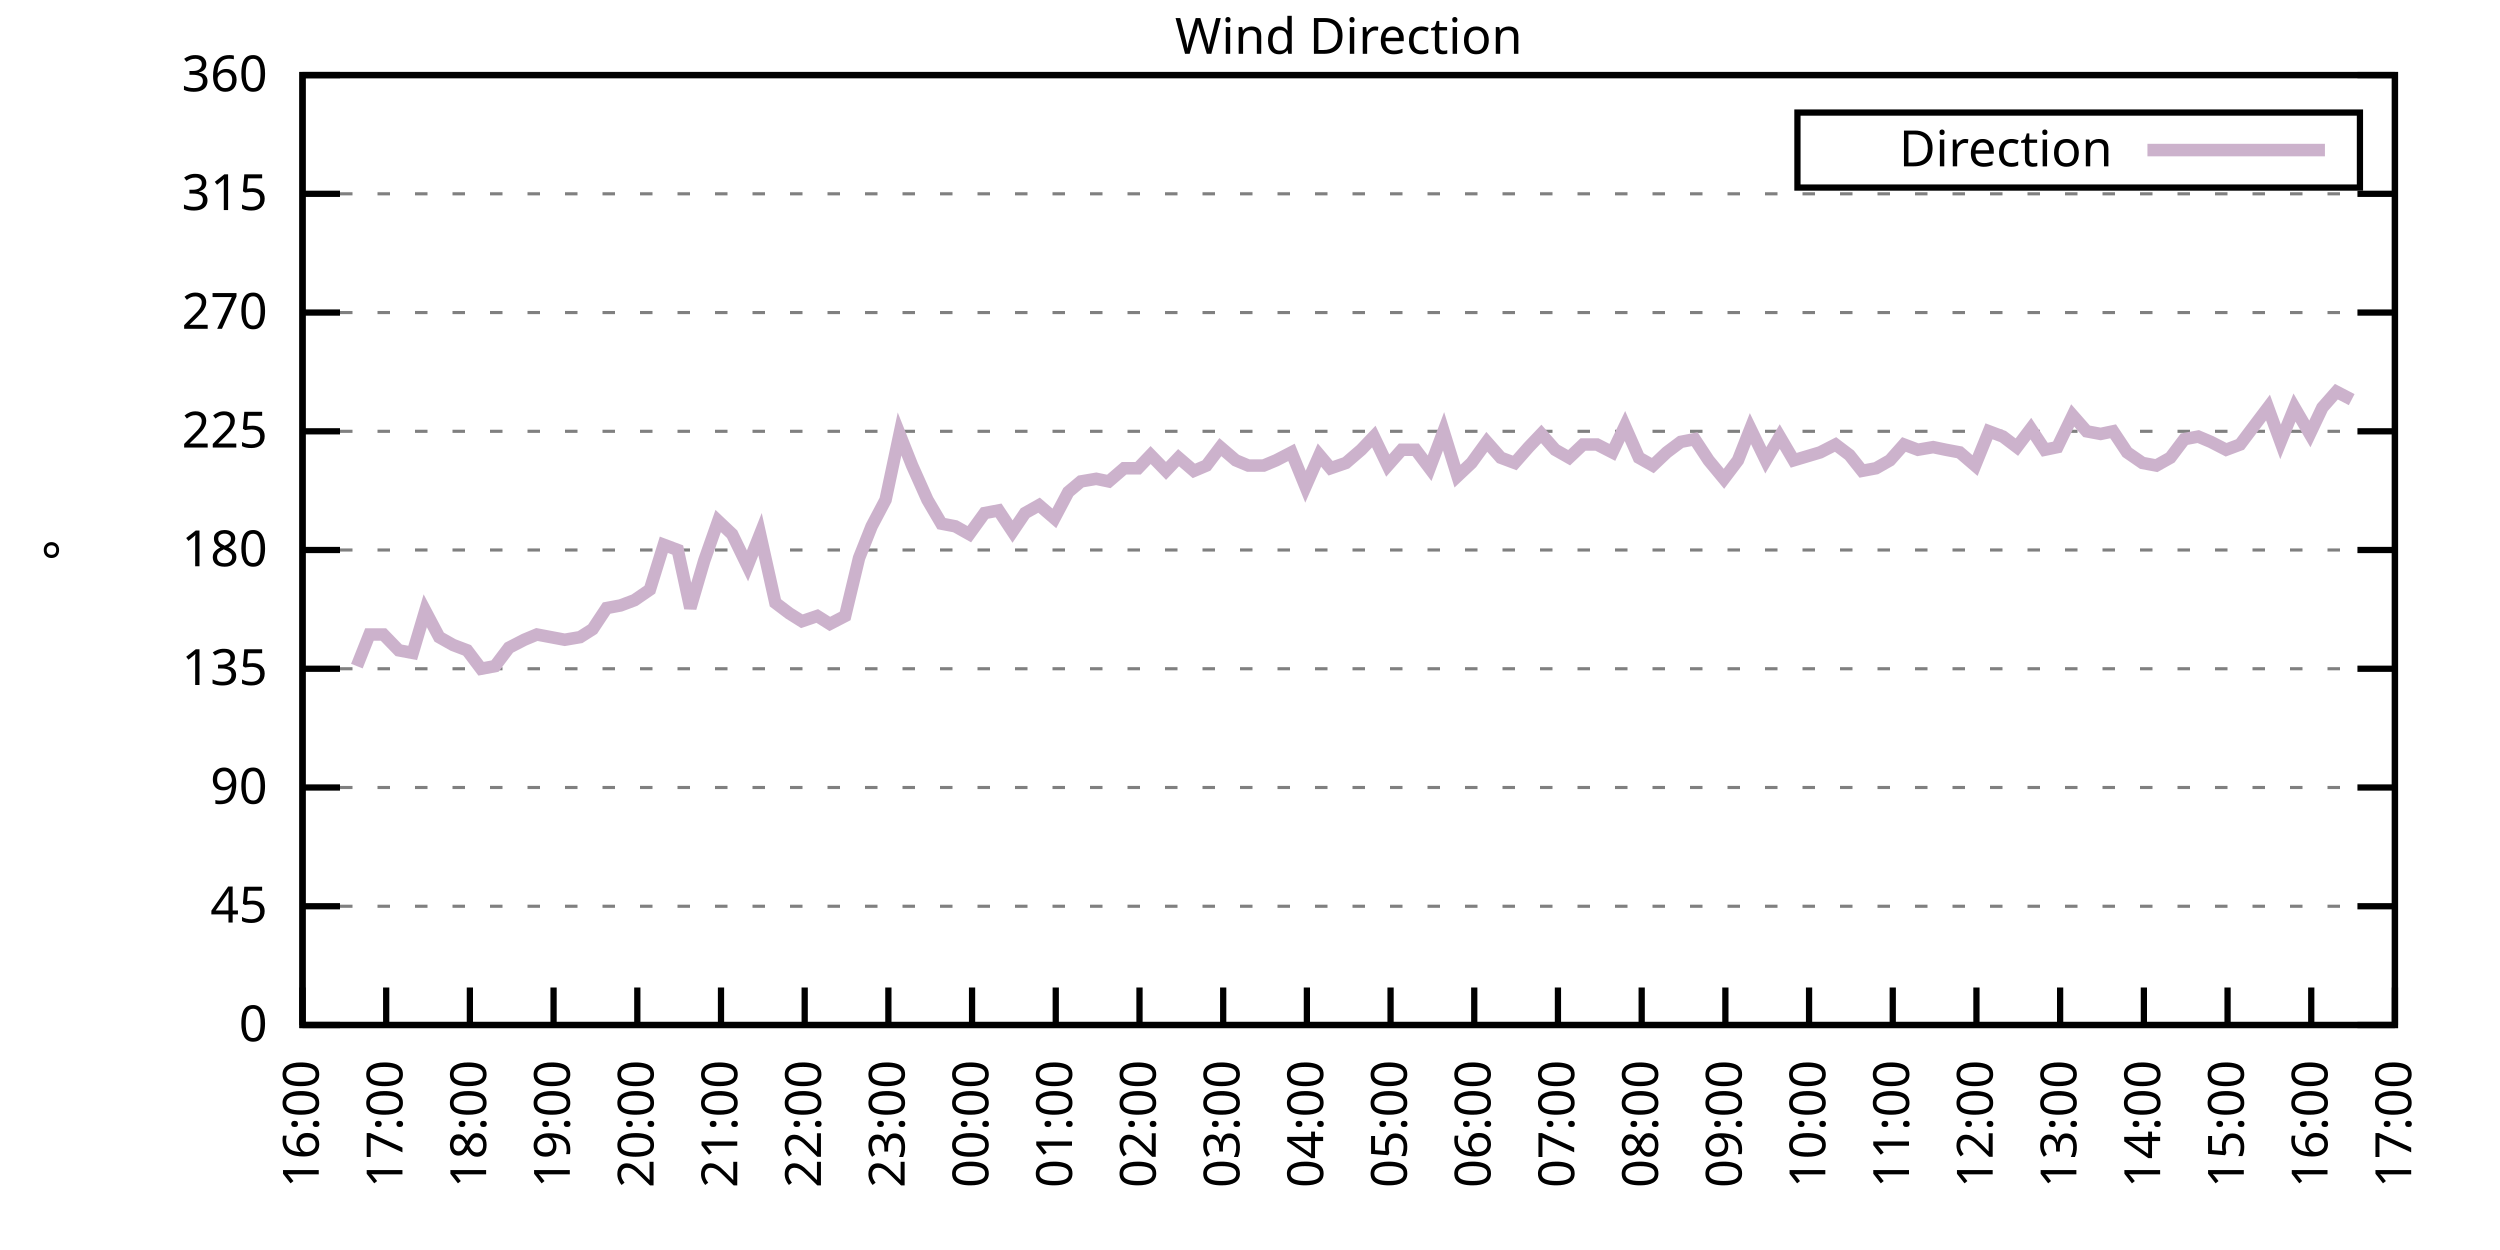
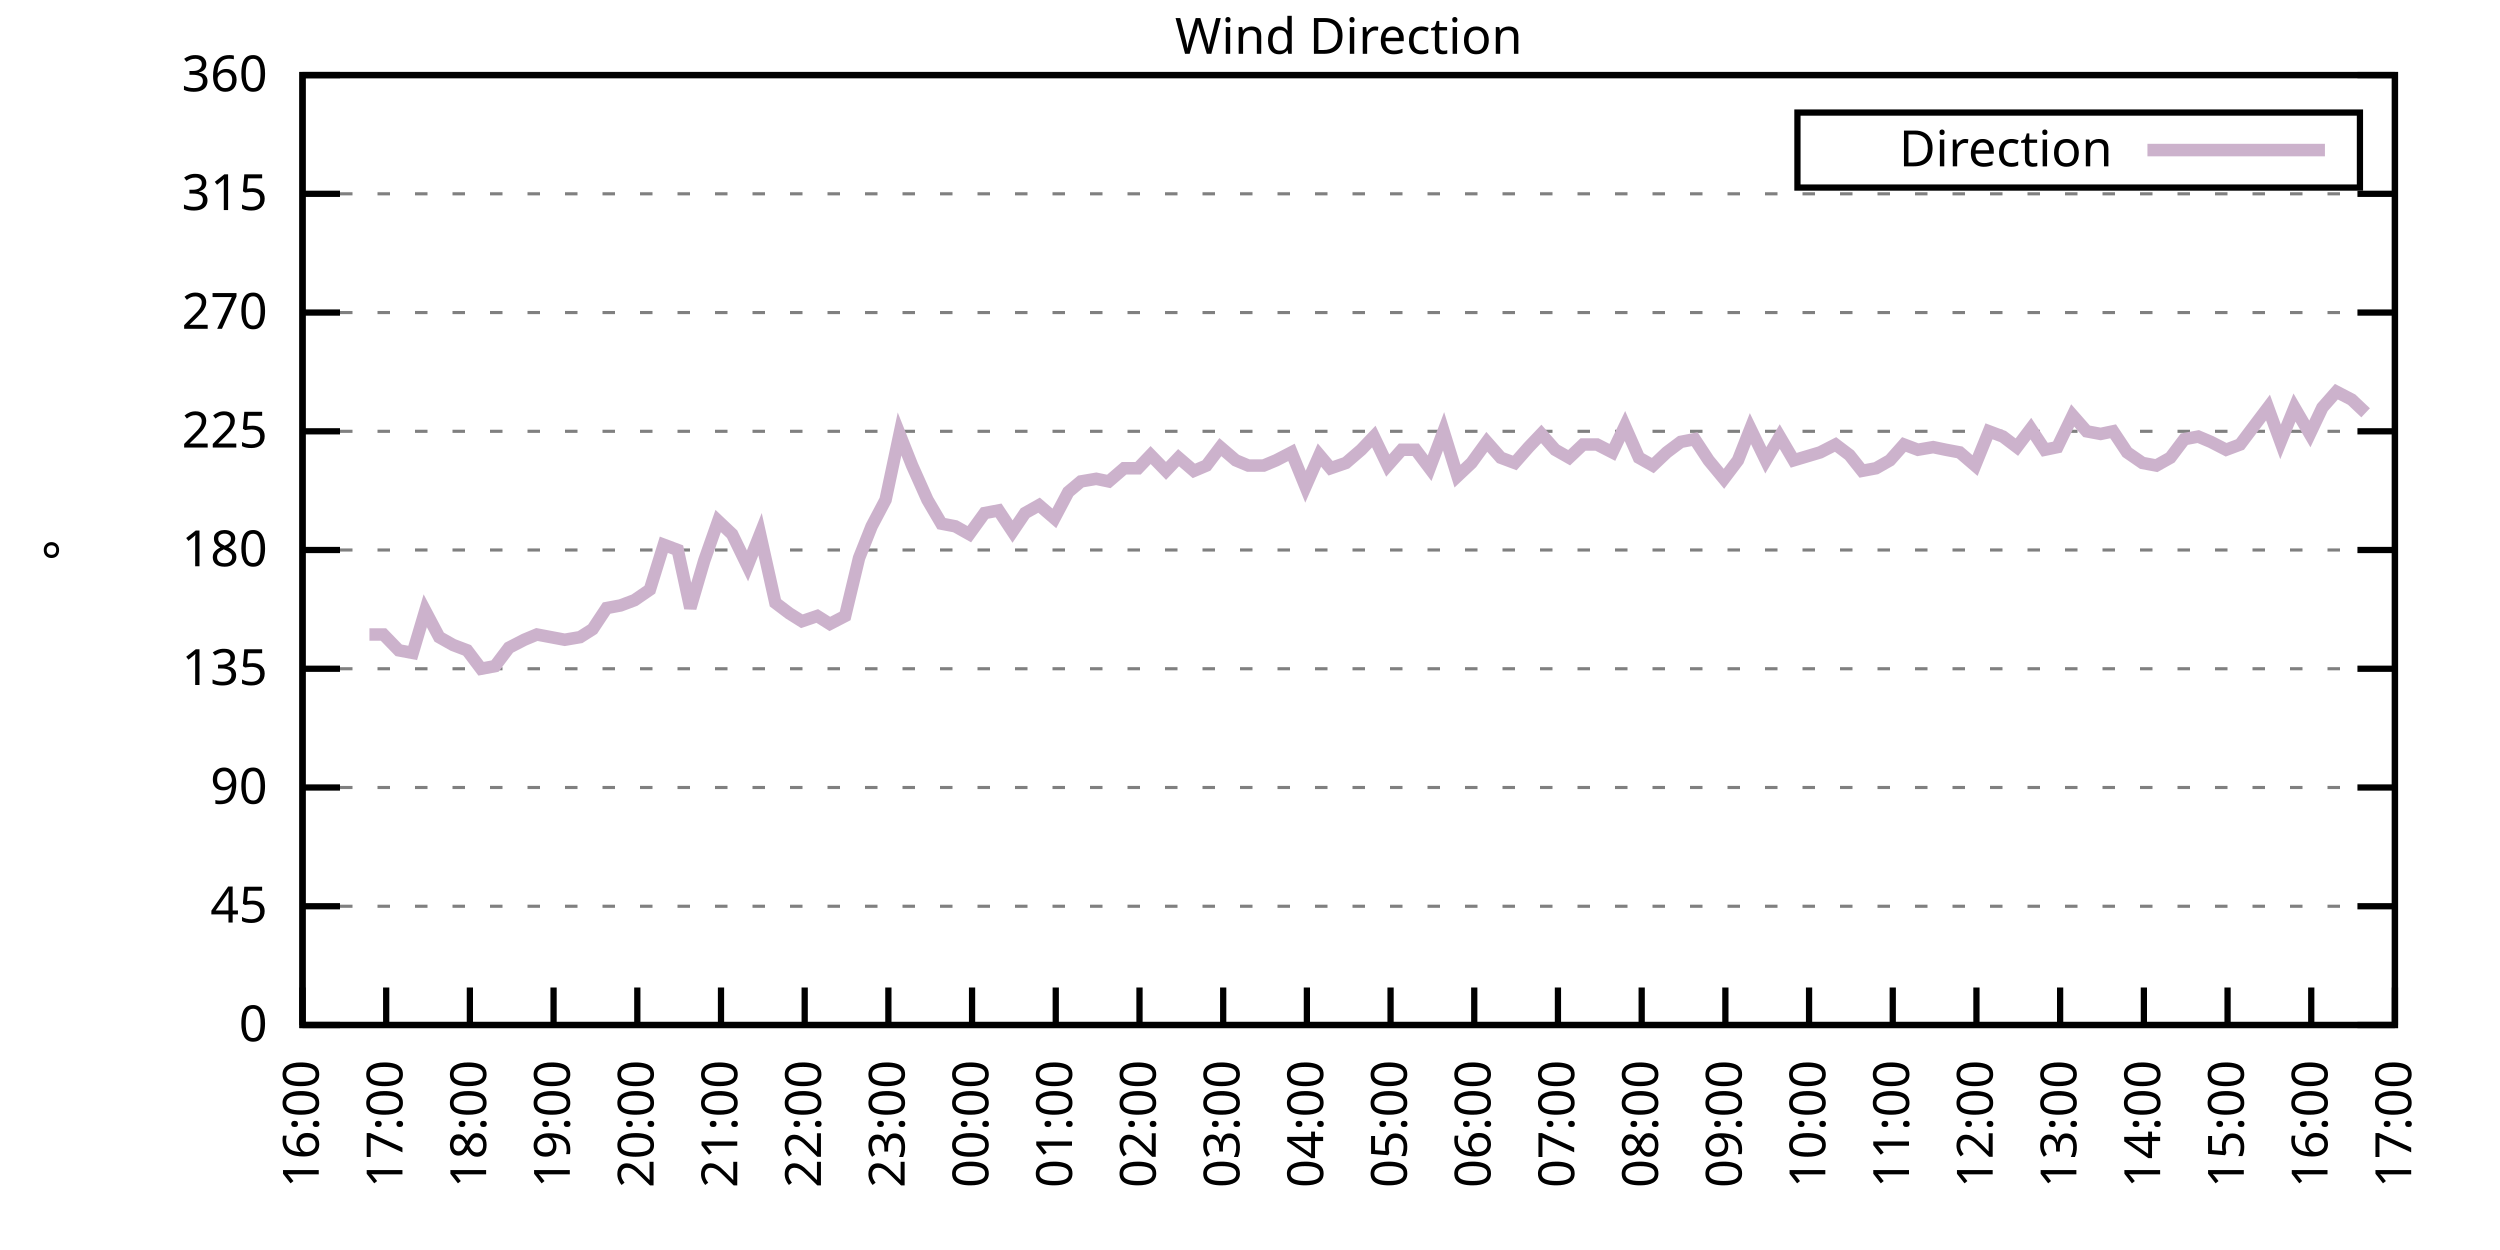
<svg xmlns="http://www.w3.org/2000/svg" xmlns:xlink="http://www.w3.org/1999/xlink" width="400" height="200" viewBox="0 0 400 200">
  <g id="gnuplot_canvas">
    <rect x="0" y="0" width="400" height="200" fill="none" />
    <defs>
      <circle id="gpDot" r="0.5" stroke-width="0.5" stroke="currentColor" />
      <path id="gpPt0" stroke-width="0.333" stroke="currentColor" d="M-1,0 h2 M0,-1 v2" />
      <path id="gpPt1" stroke-width="0.333" stroke="currentColor" d="M-1,-1 L1,1 M1,-1 L-1,1" />
      <path id="gpPt2" stroke-width="0.333" stroke="currentColor" d="M-1,0 L1,0 M0,-1 L0,1 M-1,-1 L1,1 M-1,1 L1,-1" />
      <rect id="gpPt3" stroke-width="0.333" stroke="currentColor" x="-1" y="-1" width="2" height="2" />
      <rect id="gpPt4" stroke-width="0.333" stroke="currentColor" fill="currentColor" x="-1" y="-1" width="2" height="2" />
      <circle id="gpPt5" stroke-width="0.333" stroke="currentColor" cx="0" cy="0" r="1" />
      <use xlink:href="#gpPt5" id="gpPt6" fill="currentColor" stroke="none" />
      <path id="gpPt7" stroke-width="0.333" stroke="currentColor" d="M0,-1.33 L-1.33,0.67 L1.33,0.67 z" />
      <use xlink:href="#gpPt7" id="gpPt8" fill="currentColor" stroke="none" />
      <use xlink:href="#gpPt7" id="gpPt9" stroke="currentColor" transform="rotate(180)" />
      <use xlink:href="#gpPt9" id="gpPt10" fill="currentColor" stroke="none" />
      <use xlink:href="#gpPt3" id="gpPt11" stroke="currentColor" transform="rotate(45)" />
      <use xlink:href="#gpPt11" id="gpPt12" fill="currentColor" stroke="none" />
      <path id="gpPt13" stroke-width="0.333" stroke="currentColor" d="M0,1.330 L1.265,0.411 L0.782,-1.067 L-0.782,-1.076 L-1.265,0.411 z" />
      <use xlink:href="#gpPt13" id="gpPt14" fill="currentColor" stroke="none" />
      <filter id="textbox" filterUnits="objectBoundingBox" x="0" y="0" height="1" width="1">
        <feFlood flood-color="white" flood-opacity="1" result="bgnd" />
        <feComposite in="SourceGraphic" in2="bgnd" operator="atop" />
      </filter>
      <filter id="greybox" filterUnits="objectBoundingBox" x="0" y="0" height="1" width="1">
        <feFlood flood-color="lightgrey" flood-opacity="1" result="grey" />
        <feComposite in="SourceGraphic" in2="grey" operator="atop" />
      </filter>
    </defs>
    <g fill="none" color="white" stroke="currentColor" stroke-width="1.00" stroke-linecap="butt" stroke-linejoin="miter">
</g>
    <g fill="none" color="black" stroke="currentColor" stroke-width="1.00" stroke-linecap="butt" stroke-linejoin="miter">
      <g stroke="none" shape-rendering="crispEdges">
        <polygon fill="rgb(255, 255, 255)" points="48.40,164.00 383.18,164.00 383.18,12.02 48.40,12.02 " />
      </g>
    </g>
    <g fill="none" color="black" stroke="currentColor" stroke-width="1.00" stroke-linecap="butt" stroke-linejoin="miter">
</g>
    <g fill="none" color="black" stroke="black" stroke-width="0.50" stroke-linecap="butt" stroke-linejoin="miter">
</g>
    <g fill="none" color="gray" stroke="currentColor" stroke-width="0.50" stroke-linecap="butt" stroke-linejoin="miter">
      <path stroke="gray" stroke-dasharray="2,4" class="gridline" d="M48.40,164.00 L383.19,164.00  " />
    </g>
    <g fill="none" color="gray" stroke="gray" stroke-width="1.00" stroke-linecap="butt" stroke-linejoin="miter">
</g>
    <g fill="none" color="black" stroke="currentColor" stroke-width="1.00" stroke-linecap="butt" stroke-linejoin="miter">
      <path stroke="black" d="M48.40,164.00 L54.40,164.00 M383.19,164.00 L377.19,164.00  " />
      <g transform="translate(42.80,166.60)" stroke="none" fill="black" font-family="Sans" font-size="8.00" text-anchor="end">
        <text>
          <tspan font-family="Sans"> 0</tspan>
        </text>
      </g>
    </g>
    <g fill="none" color="black" stroke="currentColor" stroke-width="1.00" stroke-linecap="butt" stroke-linejoin="miter">
</g>
    <g fill="none" color="black" stroke="black" stroke-width="0.50" stroke-linecap="butt" stroke-linejoin="miter">
</g>
    <g fill="none" color="gray" stroke="currentColor" stroke-width="0.50" stroke-linecap="butt" stroke-linejoin="miter">
      <path stroke="gray" stroke-dasharray="2,4" class="gridline" d="M48.40,145.00 L383.19,145.00  " />
    </g>
    <g fill="none" color="gray" stroke="gray" stroke-width="1.00" stroke-linecap="butt" stroke-linejoin="miter">
</g>
    <g fill="none" color="black" stroke="currentColor" stroke-width="1.00" stroke-linecap="butt" stroke-linejoin="miter">
      <path stroke="black" d="M48.40,145.00 L54.40,145.00 M383.19,145.00 L377.19,145.00  " />
      <g transform="translate(42.80,147.60)" stroke="none" fill="black" font-family="Sans" font-size="8.00" text-anchor="end">
        <text>
          <tspan font-family="Sans"> 45</tspan>
        </text>
      </g>
    </g>
    <g fill="none" color="black" stroke="currentColor" stroke-width="1.00" stroke-linecap="butt" stroke-linejoin="miter">
</g>
    <g fill="none" color="black" stroke="black" stroke-width="0.50" stroke-linecap="butt" stroke-linejoin="miter">
</g>
    <g fill="none" color="gray" stroke="currentColor" stroke-width="0.50" stroke-linecap="butt" stroke-linejoin="miter">
      <path stroke="gray" stroke-dasharray="2,4" class="gridline" d="M48.40,126.00 L383.19,126.00  " />
    </g>
    <g fill="none" color="gray" stroke="gray" stroke-width="1.00" stroke-linecap="butt" stroke-linejoin="miter">
</g>
    <g fill="none" color="black" stroke="currentColor" stroke-width="1.00" stroke-linecap="butt" stroke-linejoin="miter">
      <path stroke="black" d="M48.40,126.00 L54.40,126.00 M383.19,126.00 L377.19,126.00  " />
      <g transform="translate(42.80,128.60)" stroke="none" fill="black" font-family="Sans" font-size="8.00" text-anchor="end">
        <text>
          <tspan font-family="Sans"> 90</tspan>
        </text>
      </g>
    </g>
    <g fill="none" color="black" stroke="currentColor" stroke-width="1.00" stroke-linecap="butt" stroke-linejoin="miter">
</g>
    <g fill="none" color="black" stroke="black" stroke-width="0.50" stroke-linecap="butt" stroke-linejoin="miter">
</g>
    <g fill="none" color="gray" stroke="currentColor" stroke-width="0.50" stroke-linecap="butt" stroke-linejoin="miter">
      <path stroke="gray" stroke-dasharray="2,4" class="gridline" d="M48.40,107.00 L383.19,107.00  " />
    </g>
    <g fill="none" color="gray" stroke="gray" stroke-width="1.00" stroke-linecap="butt" stroke-linejoin="miter">
</g>
    <g fill="none" color="black" stroke="currentColor" stroke-width="1.00" stroke-linecap="butt" stroke-linejoin="miter">
      <path stroke="black" d="M48.40,107.00 L54.40,107.00 M383.19,107.00 L377.19,107.00  " />
      <g transform="translate(42.80,109.60)" stroke="none" fill="black" font-family="Sans" font-size="8.00" text-anchor="end">
        <text>
          <tspan font-family="Sans"> 135</tspan>
        </text>
      </g>
    </g>
    <g fill="none" color="black" stroke="currentColor" stroke-width="1.00" stroke-linecap="butt" stroke-linejoin="miter">
</g>
    <g fill="none" color="black" stroke="black" stroke-width="0.50" stroke-linecap="butt" stroke-linejoin="miter">
</g>
    <g fill="none" color="gray" stroke="currentColor" stroke-width="0.50" stroke-linecap="butt" stroke-linejoin="miter">
      <path stroke="gray" stroke-dasharray="2,4" class="gridline" d="M48.40,88.00 L383.19,88.00  " />
    </g>
    <g fill="none" color="gray" stroke="gray" stroke-width="1.00" stroke-linecap="butt" stroke-linejoin="miter">
</g>
    <g fill="none" color="black" stroke="currentColor" stroke-width="1.00" stroke-linecap="butt" stroke-linejoin="miter">
      <path stroke="black" d="M48.40,88.00 L54.40,88.00 M383.19,88.00 L377.19,88.00  " />
      <g transform="translate(42.80,90.60)" stroke="none" fill="black" font-family="Sans" font-size="8.00" text-anchor="end">
        <text>
          <tspan font-family="Sans"> 180</tspan>
        </text>
      </g>
    </g>
    <g fill="none" color="black" stroke="currentColor" stroke-width="1.00" stroke-linecap="butt" stroke-linejoin="miter">
</g>
    <g fill="none" color="black" stroke="black" stroke-width="0.50" stroke-linecap="butt" stroke-linejoin="miter">
</g>
    <g fill="none" color="gray" stroke="currentColor" stroke-width="0.50" stroke-linecap="butt" stroke-linejoin="miter">
      <path stroke="gray" stroke-dasharray="2,4" class="gridline" d="M48.40,69.01 L383.19,69.01  " />
    </g>
    <g fill="none" color="gray" stroke="gray" stroke-width="1.00" stroke-linecap="butt" stroke-linejoin="miter">
</g>
    <g fill="none" color="black" stroke="currentColor" stroke-width="1.00" stroke-linecap="butt" stroke-linejoin="miter">
      <path stroke="black" d="M48.40,69.01 L54.40,69.01 M383.19,69.01 L377.19,69.01  " />
      <g transform="translate(42.80,71.61)" stroke="none" fill="black" font-family="Sans" font-size="8.00" text-anchor="end">
        <text>
          <tspan font-family="Sans"> 225</tspan>
        </text>
      </g>
    </g>
    <g fill="none" color="black" stroke="currentColor" stroke-width="1.00" stroke-linecap="butt" stroke-linejoin="miter">
</g>
    <g fill="none" color="black" stroke="black" stroke-width="0.50" stroke-linecap="butt" stroke-linejoin="miter">
</g>
    <g fill="none" color="gray" stroke="currentColor" stroke-width="0.50" stroke-linecap="butt" stroke-linejoin="miter">
      <path stroke="gray" stroke-dasharray="2,4" class="gridline" d="M48.40,50.01 L383.19,50.01  " />
    </g>
    <g fill="none" color="gray" stroke="gray" stroke-width="1.00" stroke-linecap="butt" stroke-linejoin="miter">
</g>
    <g fill="none" color="black" stroke="currentColor" stroke-width="1.00" stroke-linecap="butt" stroke-linejoin="miter">
      <path stroke="black" d="M48.40,50.01 L54.40,50.01 M383.19,50.01 L377.19,50.01  " />
      <g transform="translate(42.80,52.61)" stroke="none" fill="black" font-family="Sans" font-size="8.00" text-anchor="end">
        <text>
          <tspan font-family="Sans"> 270</tspan>
        </text>
      </g>
    </g>
    <g fill="none" color="black" stroke="currentColor" stroke-width="1.00" stroke-linecap="butt" stroke-linejoin="miter">
</g>
    <g fill="none" color="black" stroke="black" stroke-width="0.50" stroke-linecap="butt" stroke-linejoin="miter">
</g>
    <g fill="none" color="gray" stroke="currentColor" stroke-width="0.50" stroke-linecap="butt" stroke-linejoin="miter">
      <path stroke="gray" stroke-dasharray="2,4" class="gridline" d="M48.40,31.01 L383.19,31.01  " />
    </g>
    <g fill="none" color="gray" stroke="gray" stroke-width="1.00" stroke-linecap="butt" stroke-linejoin="miter">
</g>
    <g fill="none" color="black" stroke="currentColor" stroke-width="1.00" stroke-linecap="butt" stroke-linejoin="miter">
      <path stroke="black" d="M48.40,31.01 L54.40,31.01 M383.19,31.01 L377.19,31.01  " />
      <g transform="translate(42.80,33.61)" stroke="none" fill="black" font-family="Sans" font-size="8.00" text-anchor="end">
        <text>
          <tspan font-family="Sans"> 315</tspan>
        </text>
      </g>
    </g>
    <g fill="none" color="black" stroke="currentColor" stroke-width="1.00" stroke-linecap="butt" stroke-linejoin="miter">
</g>
    <g fill="none" color="black" stroke="black" stroke-width="0.50" stroke-linecap="butt" stroke-linejoin="miter">
</g>
    <g fill="none" color="gray" stroke="currentColor" stroke-width="0.50" stroke-linecap="butt" stroke-linejoin="miter">
      <path stroke="gray" stroke-dasharray="2,4" class="gridline" d="M48.40,12.01 L383.19,12.01  " />
    </g>
    <g fill="none" color="gray" stroke="gray" stroke-width="1.00" stroke-linecap="butt" stroke-linejoin="miter">
</g>
    <g fill="none" color="black" stroke="currentColor" stroke-width="1.00" stroke-linecap="butt" stroke-linejoin="miter">
      <path stroke="black" d="M48.40,12.01 L54.40,12.01 M383.19,12.01 L377.19,12.01  " />
      <g transform="translate(42.80,14.61)" stroke="none" fill="black" font-family="Sans" font-size="8.00" text-anchor="end">
        <text>
          <tspan font-family="Sans"> 360</tspan>
        </text>
      </g>
    </g>
    <g fill="none" color="black" stroke="currentColor" stroke-width="1.00" stroke-linecap="butt" stroke-linejoin="miter">
      <path stroke="black" d="M48.40,164.00 L48.40,158.00  " />
      <g transform="translate(51.00,169.60) rotate(270.00)" stroke="none" fill="black" font-family="Sans" font-size="8.00" text-anchor="end">
        <text>
          <tspan font-family="Sans">16:00</tspan>
        </text>
      </g>
    </g>
    <g fill="none" color="black" stroke="currentColor" stroke-width="1.00" stroke-linecap="butt" stroke-linejoin="miter">
      <path stroke="black" d="M61.79,164.00 L61.79,158.00  " />
      <g transform="translate(64.39,169.60) rotate(270.00)" stroke="none" fill="black" font-family="Sans" font-size="8.00" text-anchor="end">
        <text>
          <tspan font-family="Sans">17:00</tspan>
        </text>
      </g>
    </g>
    <g fill="none" color="black" stroke="currentColor" stroke-width="1.00" stroke-linecap="butt" stroke-linejoin="miter">
      <path stroke="black" d="M75.18,164.00 L75.18,158.00  " />
      <g transform="translate(77.78,169.60) rotate(270.00)" stroke="none" fill="black" font-family="Sans" font-size="8.00" text-anchor="end">
        <text>
          <tspan font-family="Sans">18:00</tspan>
        </text>
      </g>
    </g>
    <g fill="none" color="black" stroke="currentColor" stroke-width="1.00" stroke-linecap="butt" stroke-linejoin="miter">
      <path stroke="black" d="M88.57,164.00 L88.57,158.00  " />
      <g transform="translate(91.17,169.60) rotate(270.00)" stroke="none" fill="black" font-family="Sans" font-size="8.00" text-anchor="end">
        <text>
          <tspan font-family="Sans">19:00</tspan>
        </text>
      </g>
    </g>
    <g fill="none" color="black" stroke="currentColor" stroke-width="1.00" stroke-linecap="butt" stroke-linejoin="miter">
      <path stroke="black" d="M101.97,164.00 L101.97,158.00  " />
      <g transform="translate(104.57,169.60) rotate(270.00)" stroke="none" fill="black" font-family="Sans" font-size="8.00" text-anchor="end">
        <text>
          <tspan font-family="Sans">20:00</tspan>
        </text>
      </g>
    </g>
    <g fill="none" color="black" stroke="currentColor" stroke-width="1.00" stroke-linecap="butt" stroke-linejoin="miter">
      <path stroke="black" d="M115.36,164.00 L115.36,158.00  " />
      <g transform="translate(117.96,169.60) rotate(270.00)" stroke="none" fill="black" font-family="Sans" font-size="8.00" text-anchor="end">
        <text>
          <tspan font-family="Sans">21:00</tspan>
        </text>
      </g>
    </g>
    <g fill="none" color="black" stroke="currentColor" stroke-width="1.00" stroke-linecap="butt" stroke-linejoin="miter">
      <path stroke="black" d="M128.75,164.00 L128.75,158.00  " />
      <g transform="translate(131.35,169.60) rotate(270.00)" stroke="none" fill="black" font-family="Sans" font-size="8.00" text-anchor="end">
        <text>
          <tspan font-family="Sans">22:00</tspan>
        </text>
      </g>
    </g>
    <g fill="none" color="black" stroke="currentColor" stroke-width="1.00" stroke-linecap="butt" stroke-linejoin="miter">
      <path stroke="black" d="M142.14,164.00 L142.14,158.00  " />
      <g transform="translate(144.74,169.60) rotate(270.00)" stroke="none" fill="black" font-family="Sans" font-size="8.00" text-anchor="end">
        <text>
          <tspan font-family="Sans">23:00</tspan>
        </text>
      </g>
    </g>
    <g fill="none" color="black" stroke="currentColor" stroke-width="1.00" stroke-linecap="butt" stroke-linejoin="miter">
      <path stroke="black" d="M155.53,164.00 L155.53,158.00  " />
      <g transform="translate(158.13,169.60) rotate(270.00)" stroke="none" fill="black" font-family="Sans" font-size="8.00" text-anchor="end">
        <text>
          <tspan font-family="Sans">00:00</tspan>
        </text>
      </g>
    </g>
    <g fill="none" color="black" stroke="currentColor" stroke-width="1.00" stroke-linecap="butt" stroke-linejoin="miter">
      <path stroke="black" d="M168.92,164.00 L168.92,158.00  " />
      <g transform="translate(171.52,169.60) rotate(270.00)" stroke="none" fill="black" font-family="Sans" font-size="8.00" text-anchor="end">
        <text>
          <tspan font-family="Sans">01:00</tspan>
        </text>
      </g>
    </g>
    <g fill="none" color="black" stroke="currentColor" stroke-width="1.00" stroke-linecap="butt" stroke-linejoin="miter">
      <path stroke="black" d="M182.32,164.00 L182.32,158.00  " />
      <g transform="translate(184.92,169.60) rotate(270.00)" stroke="none" fill="black" font-family="Sans" font-size="8.00" text-anchor="end">
        <text>
          <tspan font-family="Sans">02:00</tspan>
        </text>
      </g>
    </g>
    <g fill="none" color="black" stroke="currentColor" stroke-width="1.00" stroke-linecap="butt" stroke-linejoin="miter">
      <path stroke="black" d="M195.71,164.00 L195.71,158.00  " />
      <g transform="translate(198.31,169.60) rotate(270.00)" stroke="none" fill="black" font-family="Sans" font-size="8.00" text-anchor="end">
        <text>
          <tspan font-family="Sans">03:00</tspan>
        </text>
      </g>
    </g>
    <g fill="none" color="black" stroke="currentColor" stroke-width="1.00" stroke-linecap="butt" stroke-linejoin="miter">
      <path stroke="black" d="M209.10,164.00 L209.10,158.00  " />
      <g transform="translate(211.70,169.60) rotate(270.00)" stroke="none" fill="black" font-family="Sans" font-size="8.00" text-anchor="end">
        <text>
          <tspan font-family="Sans">04:00</tspan>
        </text>
      </g>
    </g>
    <g fill="none" color="black" stroke="currentColor" stroke-width="1.00" stroke-linecap="butt" stroke-linejoin="miter">
      <path stroke="black" d="M222.49,164.00 L222.49,158.00  " />
      <g transform="translate(225.09,169.60) rotate(270.00)" stroke="none" fill="black" font-family="Sans" font-size="8.00" text-anchor="end">
        <text>
          <tspan font-family="Sans">05:00</tspan>
        </text>
      </g>
    </g>
    <g fill="none" color="black" stroke="currentColor" stroke-width="1.00" stroke-linecap="butt" stroke-linejoin="miter">
      <path stroke="black" d="M235.88,164.00 L235.88,158.00  " />
      <g transform="translate(238.48,169.60) rotate(270.00)" stroke="none" fill="black" font-family="Sans" font-size="8.00" text-anchor="end">
        <text>
          <tspan font-family="Sans">06:00</tspan>
        </text>
      </g>
    </g>
    <g fill="none" color="black" stroke="currentColor" stroke-width="1.00" stroke-linecap="butt" stroke-linejoin="miter">
      <path stroke="black" d="M249.27,164.00 L249.27,158.00  " />
      <g transform="translate(251.87,169.60) rotate(270.00)" stroke="none" fill="black" font-family="Sans" font-size="8.00" text-anchor="end">
        <text>
          <tspan font-family="Sans">07:00</tspan>
        </text>
      </g>
    </g>
    <g fill="none" color="black" stroke="currentColor" stroke-width="1.00" stroke-linecap="butt" stroke-linejoin="miter">
      <path stroke="black" d="M262.67,164.00 L262.67,158.00  " />
      <g transform="translate(265.27,169.60) rotate(270.00)" stroke="none" fill="black" font-family="Sans" font-size="8.00" text-anchor="end">
        <text>
          <tspan font-family="Sans">08:00</tspan>
        </text>
      </g>
    </g>
    <g fill="none" color="black" stroke="currentColor" stroke-width="1.00" stroke-linecap="butt" stroke-linejoin="miter">
      <path stroke="black" d="M276.06,164.00 L276.06,158.00  " />
      <g transform="translate(278.66,169.60) rotate(270.00)" stroke="none" fill="black" font-family="Sans" font-size="8.00" text-anchor="end">
        <text>
          <tspan font-family="Sans">09:00</tspan>
        </text>
      </g>
    </g>
    <g fill="none" color="black" stroke="currentColor" stroke-width="1.00" stroke-linecap="butt" stroke-linejoin="miter">
      <path stroke="black" d="M289.45,164.00 L289.45,158.00  " />
      <g transform="translate(292.05,169.60) rotate(270.00)" stroke="none" fill="black" font-family="Sans" font-size="8.00" text-anchor="end">
        <text>
          <tspan font-family="Sans">10:00</tspan>
        </text>
      </g>
    </g>
    <g fill="none" color="black" stroke="currentColor" stroke-width="1.00" stroke-linecap="butt" stroke-linejoin="miter">
      <path stroke="black" d="M302.84,164.00 L302.84,158.00  " />
      <g transform="translate(305.44,169.60) rotate(270.00)" stroke="none" fill="black" font-family="Sans" font-size="8.00" text-anchor="end">
        <text>
          <tspan font-family="Sans">11:00</tspan>
        </text>
      </g>
    </g>
    <g fill="none" color="black" stroke="currentColor" stroke-width="1.00" stroke-linecap="butt" stroke-linejoin="miter">
      <path stroke="black" d="M316.23,164.00 L316.23,158.00  " />
      <g transform="translate(318.83,169.60) rotate(270.00)" stroke="none" fill="black" font-family="Sans" font-size="8.00" text-anchor="end">
        <text>
          <tspan font-family="Sans">12:00</tspan>
        </text>
      </g>
    </g>
    <g fill="none" color="black" stroke="currentColor" stroke-width="1.00" stroke-linecap="butt" stroke-linejoin="miter">
      <path stroke="black" d="M329.62,164.00 L329.62,158.00  " />
      <g transform="translate(332.22,169.60) rotate(270.00)" stroke="none" fill="black" font-family="Sans" font-size="8.00" text-anchor="end">
        <text>
          <tspan font-family="Sans">13:00</tspan>
        </text>
      </g>
    </g>
    <g fill="none" color="black" stroke="currentColor" stroke-width="1.00" stroke-linecap="butt" stroke-linejoin="miter">
      <path stroke="black" d="M343.02,164.00 L343.02,158.00  " />
      <g transform="translate(345.62,169.60) rotate(270.00)" stroke="none" fill="black" font-family="Sans" font-size="8.00" text-anchor="end">
        <text>
          <tspan font-family="Sans">14:00</tspan>
        </text>
      </g>
    </g>
    <g fill="none" color="black" stroke="currentColor" stroke-width="1.00" stroke-linecap="butt" stroke-linejoin="miter">
      <path stroke="black" d="M356.41,164.00 L356.41,158.00  " />
      <g transform="translate(359.01,169.60) rotate(270.00)" stroke="none" fill="black" font-family="Sans" font-size="8.00" text-anchor="end">
        <text>
          <tspan font-family="Sans">15:00</tspan>
        </text>
      </g>
    </g>
    <g fill="none" color="black" stroke="currentColor" stroke-width="1.00" stroke-linecap="butt" stroke-linejoin="miter">
      <path stroke="black" d="M369.80,164.00 L369.80,158.00  " />
      <g transform="translate(372.40,169.60) rotate(270.00)" stroke="none" fill="black" font-family="Sans" font-size="8.00" text-anchor="end">
        <text>
          <tspan font-family="Sans">16:00</tspan>
        </text>
      </g>
    </g>
    <g fill="none" color="black" stroke="currentColor" stroke-width="1.00" stroke-linecap="butt" stroke-linejoin="miter">
      <path stroke="black" d="M383.19,164.00 L383.19,158.00  " />
      <g transform="translate(385.79,169.60) rotate(270.00)" stroke="none" fill="black" font-family="Sans" font-size="8.00" text-anchor="end">
        <text>
          <tspan font-family="Sans">17:00</tspan>
        </text>
      </g>
    </g>
    <g fill="none" color="black" stroke="currentColor" stroke-width="1.00" stroke-linecap="butt" stroke-linejoin="miter">
</g>
    <g fill="none" color="black" stroke="currentColor" stroke-width="1.00" stroke-linecap="butt" stroke-linejoin="miter">
      <path stroke="black" d="M48.40,12.01 L48.40,164.00 L383.19,164.00 L383.19,12.01 L48.40,12.01 Z  " />
    </g>
    <g fill="none" color="black" stroke="currentColor" stroke-width="1.00" stroke-linecap="butt" stroke-linejoin="miter">
</g>
    <g fill="none" color="black" stroke="currentColor" stroke-width="1.00" stroke-linecap="butt" stroke-linejoin="miter">
      <path stroke="black" d="M287.59,30.01 L287.59,18.01 L377.59,18.01 L377.59,30.01 L287.59,30.01 Z  " />
    </g>
    <g id="Wind_direction_plot_1">
      <g fill="none" color="white" stroke="black" stroke-width="2.00" stroke-linecap="butt" stroke-linejoin="miter">
</g>
      <g fill="none" color="black" stroke="currentColor" stroke-width="2.00" stroke-linecap="butt" stroke-linejoin="miter">
        <g transform="translate(337.99,26.61)" stroke="none" fill="black" font-family="Sans" font-size="8.00" text-anchor="end">
          <text>
            <tspan font-family="Sans">Direction</tspan>
          </text>
        </g>
      </g>
      <g fill="none" color="black" stroke="currentColor" stroke-width="2.00" stroke-linecap="butt" stroke-linejoin="miter">
-         <path stroke="rgb(204, 178, 204)" d="M343.59,24.01 L371.99,24.01 M57.10,106.58 L59.11,101.52 L61.35,101.52 L63.80,104.05 L66.03,104.47 L68.04,97.72   L70.27,101.94 L72.50,103.20 L74.74,104.05 L76.97,107.00 L79.20,106.58 L81.43,103.63 L83.89,102.36 L85.90,101.52   L88.13,101.94 L90.36,102.36 L92.82,101.94 L94.82,100.67 L97.06,97.29 L99.29,96.87 L101.52,96.03 L103.98,94.34   L106.21,87.16 L108.44,88.00 L110.45,97.29 L112.68,89.69 L114.91,83.36 L117.14,85.47 L119.60,90.54 L121.61,85.47   L124.06,96.45 L126.29,98.14 L128.30,99.40 L130.76,98.56 L132.77,99.83 L135.22,98.56 L137.45,89.27 L139.46,84.21   L141.69,79.98 L143.93,69.43 L145.94,74.49 L148.39,79.98 L150.62,83.78 L152.85,84.21 L155.09,85.47 L157.54,82.09   L159.77,81.67 L162.01,85.05 L164.01,82.09 L166.25,80.83 L168.70,82.94 L170.93,78.72 L172.94,77.03 L175.40,76.61   L177.41,77.03 L179.86,74.92 L182.09,74.92 L184.10,72.81 L186.56,75.34 L188.57,73.23 L191.02,75.34 L193.03,74.49   L195.26,71.54 L197.72,73.65 L199.73,74.49 L202.18,74.49 L204.19,73.65 L206.64,72.38 L208.88,77.87 L211.11,72.81   L212.89,74.92 L215.35,74.07 L217.80,71.96 L219.81,69.85 L222.04,74.49 L224.28,71.96 L226.51,71.96 L228.74,74.92   L230.97,69.01 L233.20,76.18 L235.44,74.07 L237.89,70.70 L240.12,73.23 L242.36,74.07 L244.59,71.54 L246.60,69.43   L248.83,71.96 L251.06,73.23 L253.29,71.12 L255.52,71.12 L257.98,72.38 L259.99,68.16 L262.22,73.23 L264.45,74.49   L266.68,72.38 L268.92,70.70 L271.15,70.27 L273.38,73.65 L275.83,76.61 L278.07,73.65 L280.07,68.58 L282.53,73.65   L284.76,69.85 L286.99,73.65 L291.23,72.38 L293.69,71.12 L295.92,72.81 L297.93,75.34 L300.16,74.92 L302.39,73.65   L304.63,71.12 L306.86,71.96 L309.31,71.54 L311.32,71.96 L313.55,72.38 L316.01,74.49 L318.24,69.01 L320.47,69.85   L322.70,71.54 L324.94,68.58 L327.17,71.96 L329.18,71.54 L331.63,66.47 L333.86,69.01 L336.10,69.43 L338.10,69.01   L340.34,72.38 L342.79,74.07 L345.02,74.49 L347.26,73.23 L349.49,70.27 L351.72,69.85 L353.73,70.70 L356.18,71.96   L358.42,71.12 L360.65,68.16 L362.88,65.21 L364.89,70.70 L367.12,65.21 L369.58,69.43 L371.58,65.21 L373.82,62.67   L376.27,63.94  " />
+         <path stroke="rgb(204, 178, 204)" d="M343.59,24.01 L371.99,24.01 M59.11,101.52 L61.35,101.52 L63.80,104.05 L66.03,104.47 L68.04,97.72 L70.27,101.94   L72.50,103.20 L74.74,104.05 L76.97,107.00 L79.20,106.58 L81.43,103.63 L83.89,102.36 L85.90,101.52 L88.13,101.94   L90.36,102.36 L92.82,101.94 L94.82,100.67 L97.06,97.29 L99.29,96.87 L101.52,96.03 L103.98,94.34 L106.21,87.16   L108.44,88.00 L110.45,97.29 L112.68,89.69 L114.91,83.36 L117.14,85.47 L119.60,90.54 L121.61,85.47 L124.06,96.45   L126.29,98.14 L128.30,99.40 L130.76,98.56 L132.77,99.83 L135.22,98.56 L137.45,89.27 L139.46,84.21 L141.69,79.98   L143.93,69.43 L145.94,74.49 L148.39,79.98 L150.62,83.78 L152.85,84.21 L155.09,85.47 L157.54,82.09 L159.77,81.67   L162.01,85.05 L164.01,82.09 L166.25,80.83 L168.70,82.94 L170.93,78.72 L172.94,77.03 L175.40,76.61 L177.41,77.03   L179.86,74.92 L182.09,74.92 L184.10,72.81 L186.56,75.34 L188.57,73.23 L191.02,75.34 L193.03,74.49 L195.26,71.54   L197.72,73.65 L199.73,74.49 L202.18,74.49 L204.19,73.65 L206.64,72.38 L208.88,77.87 L211.11,72.81 L212.89,74.92   L215.35,74.07 L217.80,71.96 L219.81,69.85 L222.04,74.49 L224.28,71.96 L226.51,71.96 L228.74,74.92 L230.97,69.01   L233.20,76.18 L235.44,74.07 L237.89,70.70 L240.12,73.23 L242.36,74.07 L244.59,71.54 L246.60,69.43 L248.83,71.96   L251.06,73.23 L253.29,71.12 L255.52,71.12 L257.98,72.38 L259.99,68.16 L262.22,73.23 L264.45,74.49 L266.68,72.38   L268.92,70.70 L271.15,70.27 L273.38,73.65 L275.83,76.61 L278.07,73.65 L280.07,68.58 L282.53,73.65 L284.76,69.85   L286.99,73.65 L291.23,72.38 L293.69,71.12 L295.92,72.81 L297.93,75.34 L300.16,74.92 L302.39,73.65 L304.63,71.12   L306.86,71.96 L309.31,71.54 L311.32,71.96 L313.55,72.38 L316.01,74.49 L318.24,69.01 L320.47,69.85 L322.70,71.54   L324.94,68.58 L327.17,71.96 L329.18,71.54 L331.63,66.47 L333.86,69.01 L336.10,69.43 L338.10,69.01 L340.34,72.38   L342.79,74.07 L345.02,74.49 L347.26,73.23 L349.49,70.27 L351.72,69.85 L353.73,70.70 L356.18,71.96 L358.42,71.12   L360.65,68.16 L362.88,65.21 L364.89,70.70 L367.12,65.21 L369.58,69.43 L371.58,65.21 L373.82,62.67 L376.27,63.94   L378.50,66.05  " />
      </g>
    </g>
    <g fill="none" color="black" stroke="currentColor" stroke-width="2.00" stroke-linecap="butt" stroke-linejoin="miter">
</g>
    <g fill="none" color="black" stroke="black" stroke-width="1.00" stroke-linecap="butt" stroke-linejoin="miter">
</g>
    <g fill="none" color="black" stroke="currentColor" stroke-width="1.00" stroke-linecap="butt" stroke-linejoin="miter">
      <path stroke="black" d="M48.40,12.01 L48.40,164.00 L383.19,164.00 L383.19,12.01 L48.40,12.01 Z  " />
      <g transform="translate(12.80,88.01) rotate(270.00)" stroke="none" fill="black" font-family="Sans" font-size="8.00" text-anchor="middle">
        <text>
          <tspan font-family="Sans">°</tspan>
        </text>
      </g>
    </g>
    <g fill="none" color="black" stroke="currentColor" stroke-width="1.00" stroke-linecap="butt" stroke-linejoin="miter">
</g>
    <g fill="none" color="black" stroke="currentColor" stroke-width="1.00" stroke-linecap="butt" stroke-linejoin="miter">
      <g transform="translate(215.79,8.61)" stroke="none" fill="black" font-family="Sans" font-size="8.00" text-anchor="middle">
        <text>
          <tspan font-family="Sans">Wind Direction</tspan>
        </text>
      </g>
    </g>
    <g fill="none" color="black" stroke="currentColor" stroke-width="1.00" stroke-linecap="butt" stroke-linejoin="miter">
</g>
  </g>
</svg>
